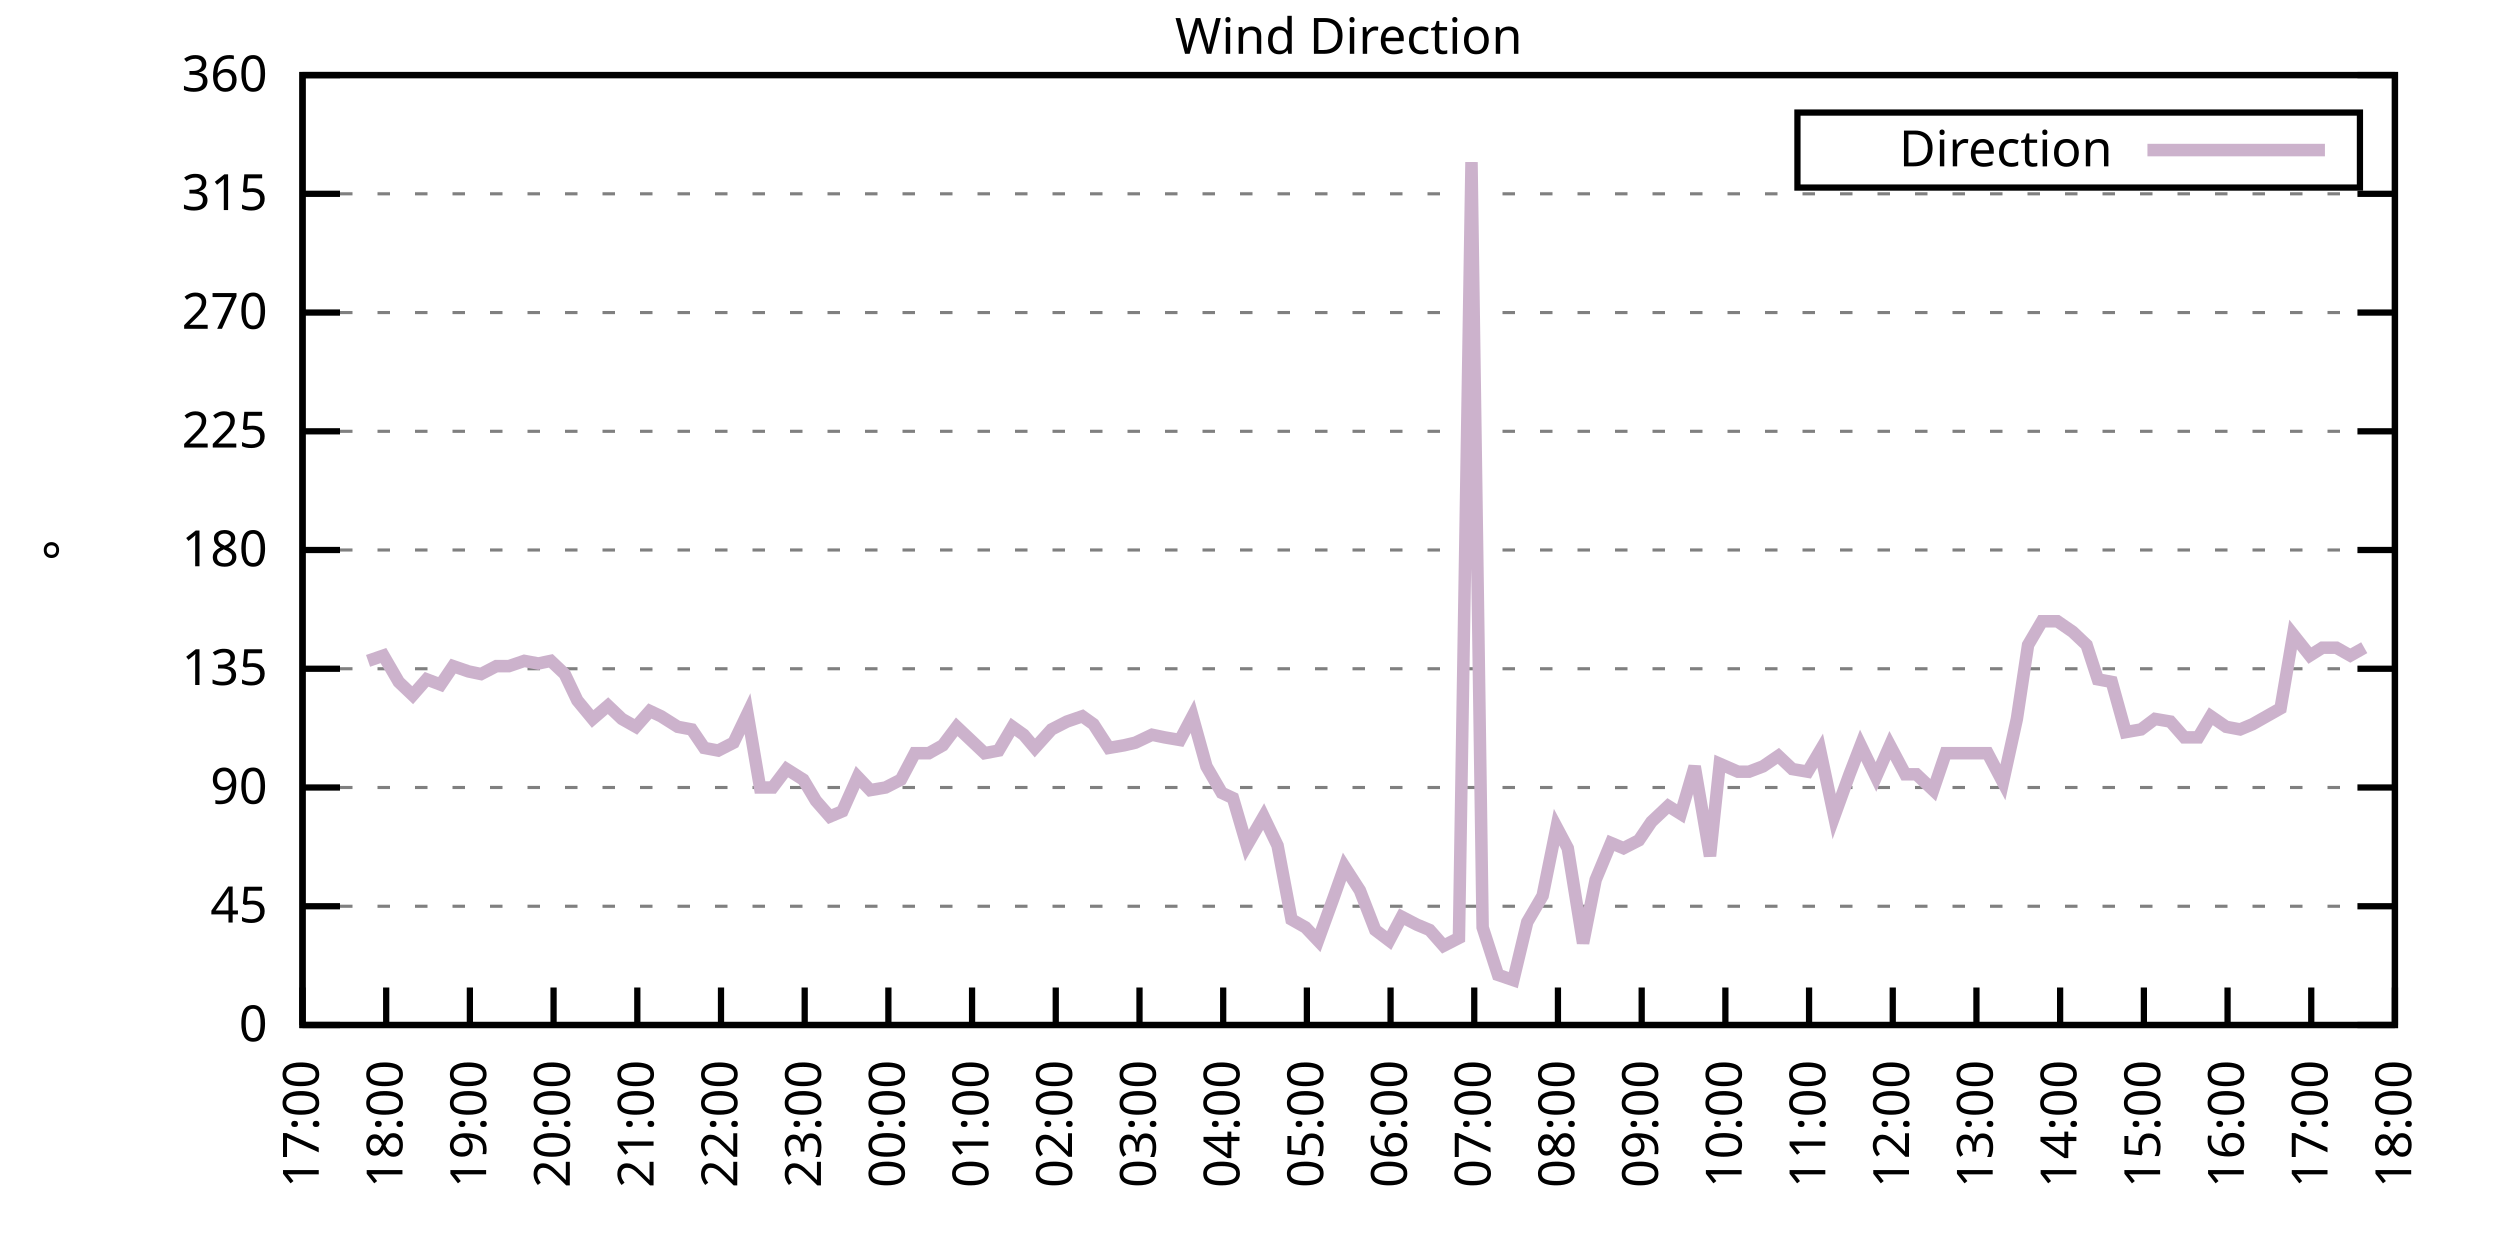
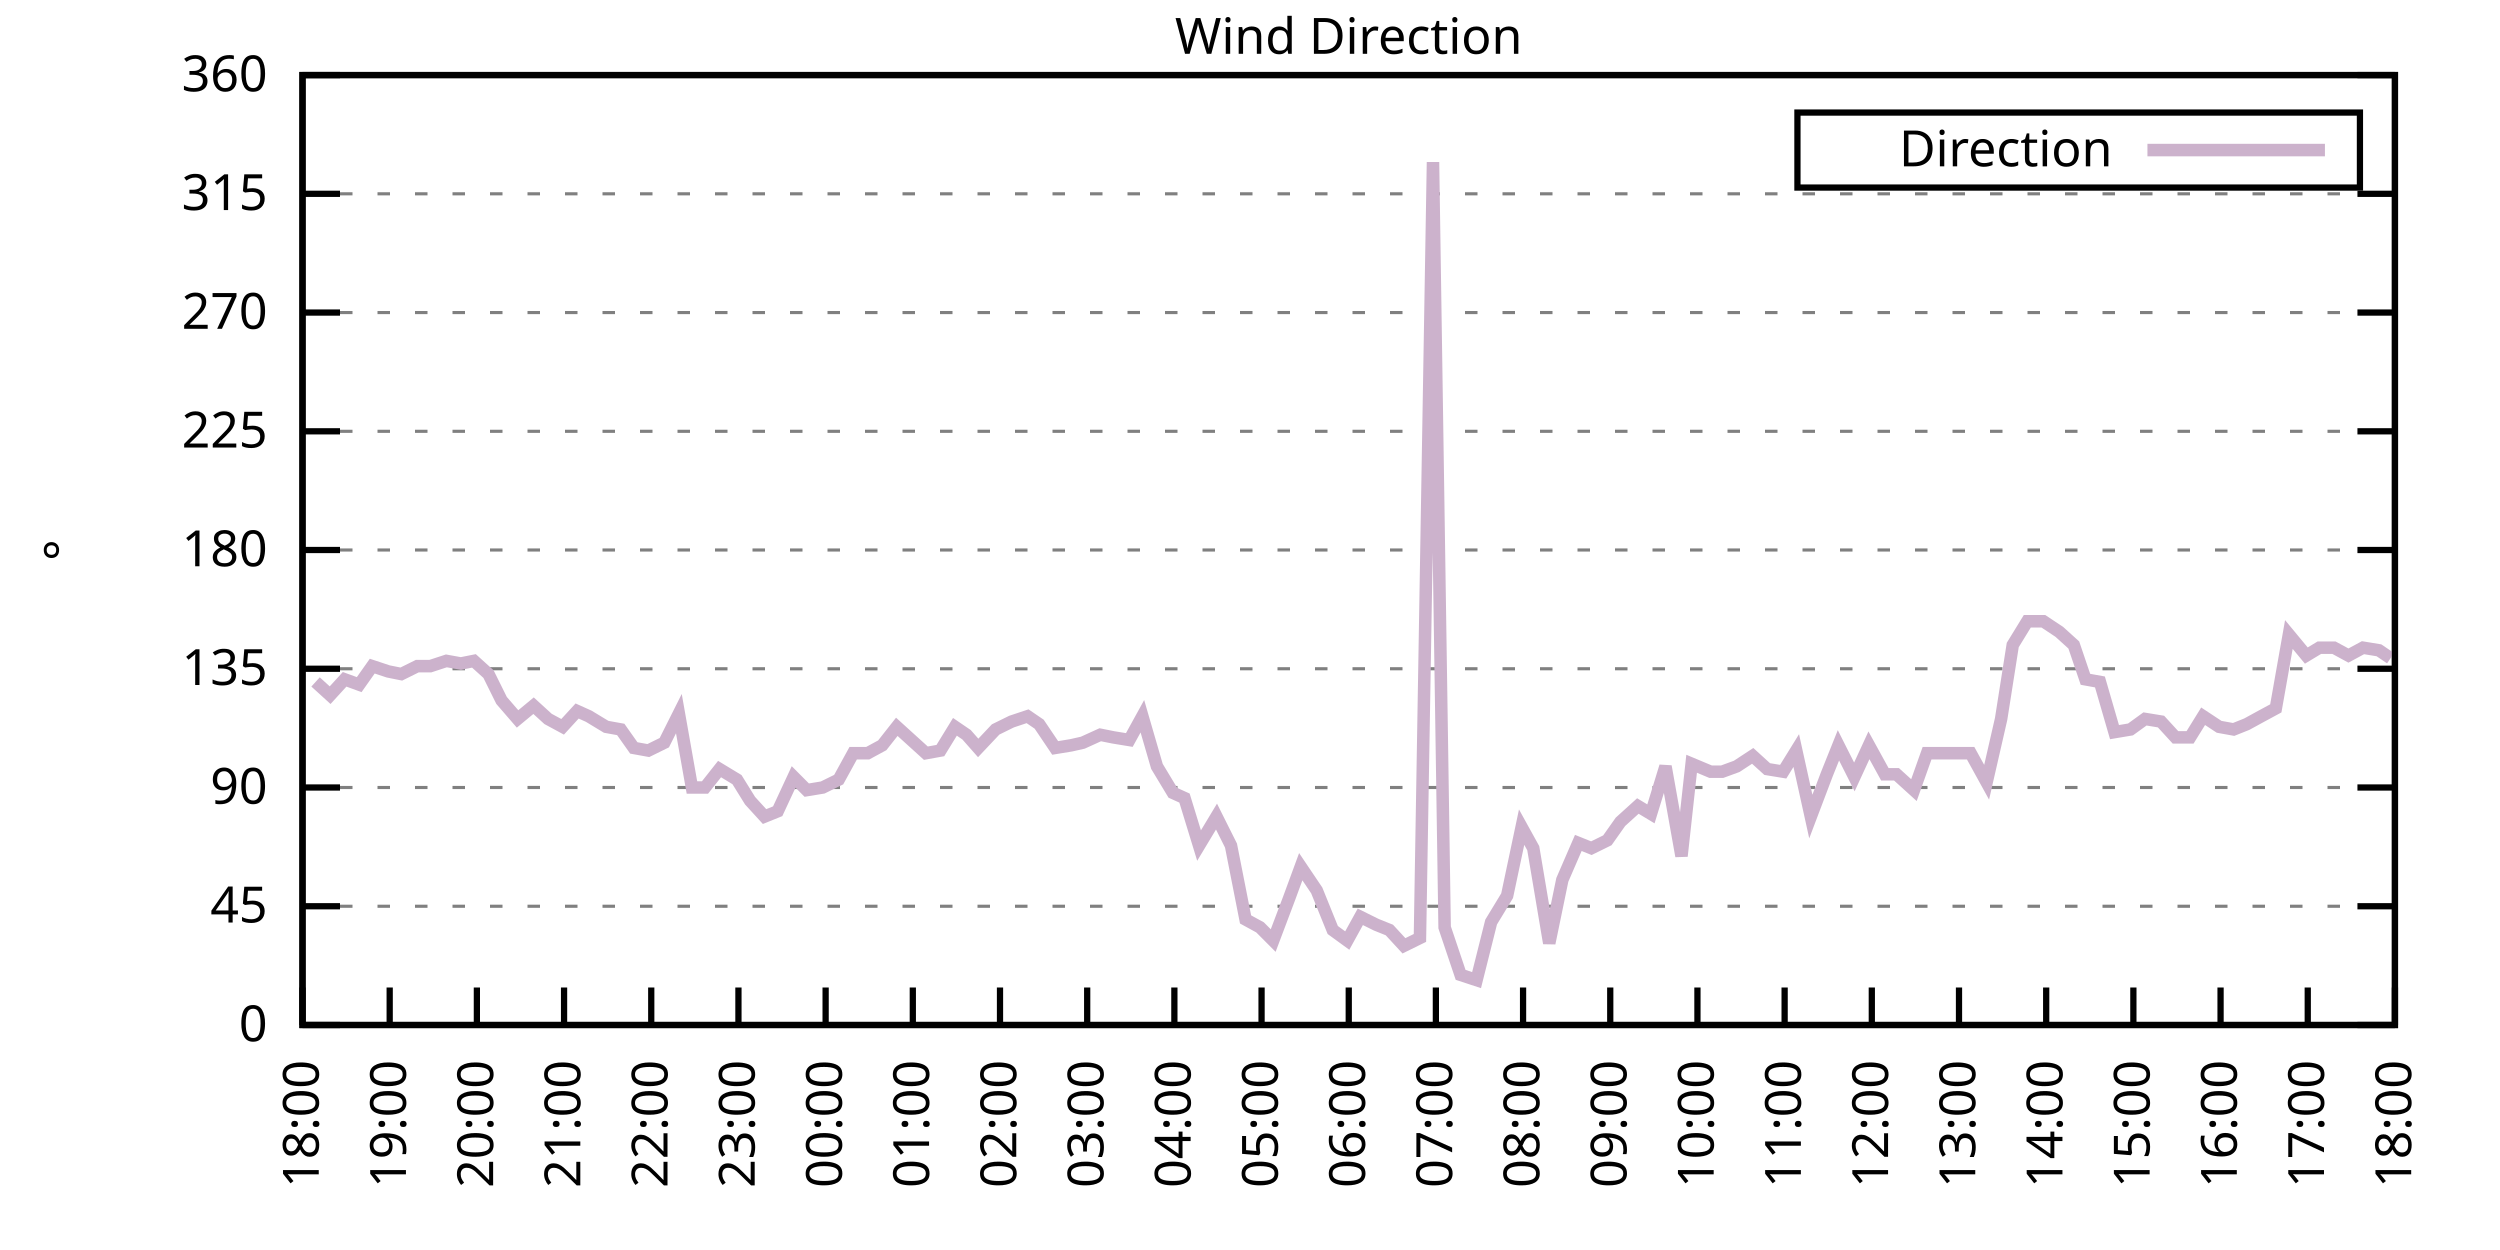
<svg xmlns="http://www.w3.org/2000/svg" xmlns:xlink="http://www.w3.org/1999/xlink" width="400" height="200" viewBox="0 0 400 200">
  <g id="gnuplot_canvas">
    <rect x="0" y="0" width="400" height="200" fill="none" />
    <defs>
      <circle id="gpDot" r="0.5" stroke-width="0.5" stroke="currentColor" />
      <path id="gpPt0" stroke-width="0.333" stroke="currentColor" d="M-1,0 h2 M0,-1 v2" />
      <path id="gpPt1" stroke-width="0.333" stroke="currentColor" d="M-1,-1 L1,1 M1,-1 L-1,1" />
      <path id="gpPt2" stroke-width="0.333" stroke="currentColor" d="M-1,0 L1,0 M0,-1 L0,1 M-1,-1 L1,1 M-1,1 L1,-1" />
      <rect id="gpPt3" stroke-width="0.333" stroke="currentColor" x="-1" y="-1" width="2" height="2" />
      <rect id="gpPt4" stroke-width="0.333" stroke="currentColor" fill="currentColor" x="-1" y="-1" width="2" height="2" />
      <circle id="gpPt5" stroke-width="0.333" stroke="currentColor" cx="0" cy="0" r="1" />
      <use xlink:href="#gpPt5" id="gpPt6" fill="currentColor" stroke="none" />
      <path id="gpPt7" stroke-width="0.333" stroke="currentColor" d="M0,-1.33 L-1.33,0.67 L1.33,0.67 z" />
      <use xlink:href="#gpPt7" id="gpPt8" fill="currentColor" stroke="none" />
      <use xlink:href="#gpPt7" id="gpPt9" stroke="currentColor" transform="rotate(180)" />
      <use xlink:href="#gpPt9" id="gpPt10" fill="currentColor" stroke="none" />
      <use xlink:href="#gpPt3" id="gpPt11" stroke="currentColor" transform="rotate(45)" />
      <use xlink:href="#gpPt11" id="gpPt12" fill="currentColor" stroke="none" />
      <path id="gpPt13" stroke-width="0.333" stroke="currentColor" d="M0,1.330 L1.265,0.411 L0.782,-1.067 L-0.782,-1.076 L-1.265,0.411 z" />
      <use xlink:href="#gpPt13" id="gpPt14" fill="currentColor" stroke="none" />
      <filter id="textbox" filterUnits="objectBoundingBox" x="0" y="0" height="1" width="1">
        <feFlood flood-color="white" flood-opacity="1" result="bgnd" />
        <feComposite in="SourceGraphic" in2="bgnd" operator="atop" />
      </filter>
      <filter id="greybox" filterUnits="objectBoundingBox" x="0" y="0" height="1" width="1">
        <feFlood flood-color="lightgrey" flood-opacity="1" result="grey" />
        <feComposite in="SourceGraphic" in2="grey" operator="atop" />
      </filter>
    </defs>
    <g fill="none" color="white" stroke="currentColor" stroke-width="1.00" stroke-linecap="butt" stroke-linejoin="miter">
</g>
    <g fill="none" color="black" stroke="currentColor" stroke-width="1.00" stroke-linecap="butt" stroke-linejoin="miter">
      <g stroke="none" shape-rendering="crispEdges">
        <polygon fill="rgb(255, 255, 255)" points="48.40,164.00 383.18,164.00 383.18,12.02 48.40,12.02 " />
      </g>
    </g>
    <g fill="none" color="black" stroke="currentColor" stroke-width="1.00" stroke-linecap="butt" stroke-linejoin="miter">
</g>
    <g fill="none" color="black" stroke="black" stroke-width="0.50" stroke-linecap="butt" stroke-linejoin="miter">
</g>
    <g fill="none" color="gray" stroke="currentColor" stroke-width="0.50" stroke-linecap="butt" stroke-linejoin="miter">
      <path stroke="gray" stroke-dasharray="2,4" class="gridline" d="M48.40,164.00 L383.19,164.00  " />
    </g>
    <g fill="none" color="gray" stroke="gray" stroke-width="1.00" stroke-linecap="butt" stroke-linejoin="miter">
</g>
    <g fill="none" color="black" stroke="currentColor" stroke-width="1.00" stroke-linecap="butt" stroke-linejoin="miter">
      <path stroke="black" d="M48.40,164.00 L54.40,164.00 M383.19,164.00 L377.19,164.00  " />
      <g transform="translate(42.80,166.60)" stroke="none" fill="black" font-family="Sans" font-size="8.00" text-anchor="end">
        <text>
          <tspan font-family="Sans"> 0</tspan>
        </text>
      </g>
    </g>
    <g fill="none" color="black" stroke="currentColor" stroke-width="1.00" stroke-linecap="butt" stroke-linejoin="miter">
</g>
    <g fill="none" color="black" stroke="black" stroke-width="0.50" stroke-linecap="butt" stroke-linejoin="miter">
</g>
    <g fill="none" color="gray" stroke="currentColor" stroke-width="0.50" stroke-linecap="butt" stroke-linejoin="miter">
      <path stroke="gray" stroke-dasharray="2,4" class="gridline" d="M48.40,145.00 L383.19,145.00  " />
    </g>
    <g fill="none" color="gray" stroke="gray" stroke-width="1.00" stroke-linecap="butt" stroke-linejoin="miter">
</g>
    <g fill="none" color="black" stroke="currentColor" stroke-width="1.00" stroke-linecap="butt" stroke-linejoin="miter">
      <path stroke="black" d="M48.40,145.00 L54.40,145.00 M383.19,145.00 L377.19,145.00  " />
      <g transform="translate(42.80,147.60)" stroke="none" fill="black" font-family="Sans" font-size="8.00" text-anchor="end">
        <text>
          <tspan font-family="Sans"> 45</tspan>
        </text>
      </g>
    </g>
    <g fill="none" color="black" stroke="currentColor" stroke-width="1.00" stroke-linecap="butt" stroke-linejoin="miter">
</g>
    <g fill="none" color="black" stroke="black" stroke-width="0.50" stroke-linecap="butt" stroke-linejoin="miter">
</g>
    <g fill="none" color="gray" stroke="currentColor" stroke-width="0.50" stroke-linecap="butt" stroke-linejoin="miter">
      <path stroke="gray" stroke-dasharray="2,4" class="gridline" d="M48.40,126.00 L383.19,126.00  " />
    </g>
    <g fill="none" color="gray" stroke="gray" stroke-width="1.00" stroke-linecap="butt" stroke-linejoin="miter">
</g>
    <g fill="none" color="black" stroke="currentColor" stroke-width="1.00" stroke-linecap="butt" stroke-linejoin="miter">
      <path stroke="black" d="M48.40,126.00 L54.40,126.00 M383.19,126.00 L377.19,126.00  " />
      <g transform="translate(42.80,128.60)" stroke="none" fill="black" font-family="Sans" font-size="8.00" text-anchor="end">
        <text>
          <tspan font-family="Sans"> 90</tspan>
        </text>
      </g>
    </g>
    <g fill="none" color="black" stroke="currentColor" stroke-width="1.00" stroke-linecap="butt" stroke-linejoin="miter">
</g>
    <g fill="none" color="black" stroke="black" stroke-width="0.50" stroke-linecap="butt" stroke-linejoin="miter">
</g>
    <g fill="none" color="gray" stroke="currentColor" stroke-width="0.50" stroke-linecap="butt" stroke-linejoin="miter">
      <path stroke="gray" stroke-dasharray="2,4" class="gridline" d="M48.40,107.00 L383.19,107.00  " />
    </g>
    <g fill="none" color="gray" stroke="gray" stroke-width="1.00" stroke-linecap="butt" stroke-linejoin="miter">
</g>
    <g fill="none" color="black" stroke="currentColor" stroke-width="1.00" stroke-linecap="butt" stroke-linejoin="miter">
      <path stroke="black" d="M48.40,107.00 L54.40,107.00 M383.19,107.00 L377.19,107.00  " />
      <g transform="translate(42.80,109.60)" stroke="none" fill="black" font-family="Sans" font-size="8.00" text-anchor="end">
        <text>
          <tspan font-family="Sans"> 135</tspan>
        </text>
      </g>
    </g>
    <g fill="none" color="black" stroke="currentColor" stroke-width="1.00" stroke-linecap="butt" stroke-linejoin="miter">
</g>
    <g fill="none" color="black" stroke="black" stroke-width="0.50" stroke-linecap="butt" stroke-linejoin="miter">
</g>
    <g fill="none" color="gray" stroke="currentColor" stroke-width="0.50" stroke-linecap="butt" stroke-linejoin="miter">
      <path stroke="gray" stroke-dasharray="2,4" class="gridline" d="M48.40,88.00 L383.19,88.00  " />
    </g>
    <g fill="none" color="gray" stroke="gray" stroke-width="1.00" stroke-linecap="butt" stroke-linejoin="miter">
</g>
    <g fill="none" color="black" stroke="currentColor" stroke-width="1.00" stroke-linecap="butt" stroke-linejoin="miter">
      <path stroke="black" d="M48.40,88.00 L54.40,88.00 M383.19,88.00 L377.19,88.00  " />
      <g transform="translate(42.80,90.60)" stroke="none" fill="black" font-family="Sans" font-size="8.00" text-anchor="end">
        <text>
          <tspan font-family="Sans"> 180</tspan>
        </text>
      </g>
    </g>
    <g fill="none" color="black" stroke="currentColor" stroke-width="1.00" stroke-linecap="butt" stroke-linejoin="miter">
</g>
    <g fill="none" color="black" stroke="black" stroke-width="0.50" stroke-linecap="butt" stroke-linejoin="miter">
</g>
    <g fill="none" color="gray" stroke="currentColor" stroke-width="0.50" stroke-linecap="butt" stroke-linejoin="miter">
      <path stroke="gray" stroke-dasharray="2,4" class="gridline" d="M48.40,69.01 L383.19,69.01  " />
    </g>
    <g fill="none" color="gray" stroke="gray" stroke-width="1.00" stroke-linecap="butt" stroke-linejoin="miter">
</g>
    <g fill="none" color="black" stroke="currentColor" stroke-width="1.00" stroke-linecap="butt" stroke-linejoin="miter">
      <path stroke="black" d="M48.40,69.01 L54.40,69.01 M383.19,69.01 L377.19,69.01  " />
      <g transform="translate(42.80,71.61)" stroke="none" fill="black" font-family="Sans" font-size="8.00" text-anchor="end">
        <text>
          <tspan font-family="Sans"> 225</tspan>
        </text>
      </g>
    </g>
    <g fill="none" color="black" stroke="currentColor" stroke-width="1.00" stroke-linecap="butt" stroke-linejoin="miter">
</g>
    <g fill="none" color="black" stroke="black" stroke-width="0.50" stroke-linecap="butt" stroke-linejoin="miter">
</g>
    <g fill="none" color="gray" stroke="currentColor" stroke-width="0.50" stroke-linecap="butt" stroke-linejoin="miter">
      <path stroke="gray" stroke-dasharray="2,4" class="gridline" d="M48.40,50.01 L383.19,50.01  " />
    </g>
    <g fill="none" color="gray" stroke="gray" stroke-width="1.00" stroke-linecap="butt" stroke-linejoin="miter">
</g>
    <g fill="none" color="black" stroke="currentColor" stroke-width="1.00" stroke-linecap="butt" stroke-linejoin="miter">
      <path stroke="black" d="M48.40,50.01 L54.40,50.01 M383.19,50.01 L377.19,50.01  " />
      <g transform="translate(42.80,52.61)" stroke="none" fill="black" font-family="Sans" font-size="8.00" text-anchor="end">
        <text>
          <tspan font-family="Sans"> 270</tspan>
        </text>
      </g>
    </g>
    <g fill="none" color="black" stroke="currentColor" stroke-width="1.00" stroke-linecap="butt" stroke-linejoin="miter">
</g>
    <g fill="none" color="black" stroke="black" stroke-width="0.50" stroke-linecap="butt" stroke-linejoin="miter">
</g>
    <g fill="none" color="gray" stroke="currentColor" stroke-width="0.50" stroke-linecap="butt" stroke-linejoin="miter">
      <path stroke="gray" stroke-dasharray="2,4" class="gridline" d="M48.40,31.01 L383.19,31.01  " />
    </g>
    <g fill="none" color="gray" stroke="gray" stroke-width="1.00" stroke-linecap="butt" stroke-linejoin="miter">
</g>
    <g fill="none" color="black" stroke="currentColor" stroke-width="1.00" stroke-linecap="butt" stroke-linejoin="miter">
      <path stroke="black" d="M48.40,31.01 L54.40,31.01 M383.19,31.01 L377.19,31.01  " />
      <g transform="translate(42.80,33.61)" stroke="none" fill="black" font-family="Sans" font-size="8.00" text-anchor="end">
        <text>
          <tspan font-family="Sans"> 315</tspan>
        </text>
      </g>
    </g>
    <g fill="none" color="black" stroke="currentColor" stroke-width="1.00" stroke-linecap="butt" stroke-linejoin="miter">
</g>
    <g fill="none" color="black" stroke="black" stroke-width="0.50" stroke-linecap="butt" stroke-linejoin="miter">
</g>
    <g fill="none" color="gray" stroke="currentColor" stroke-width="0.50" stroke-linecap="butt" stroke-linejoin="miter">
      <path stroke="gray" stroke-dasharray="2,4" class="gridline" d="M48.40,12.01 L383.19,12.01  " />
    </g>
    <g fill="none" color="gray" stroke="gray" stroke-width="1.00" stroke-linecap="butt" stroke-linejoin="miter">
</g>
    <g fill="none" color="black" stroke="currentColor" stroke-width="1.00" stroke-linecap="butt" stroke-linejoin="miter">
      <path stroke="black" d="M48.40,12.01 L54.40,12.01 M383.19,12.01 L377.19,12.01  " />
      <g transform="translate(42.80,14.61)" stroke="none" fill="black" font-family="Sans" font-size="8.00" text-anchor="end">
        <text>
          <tspan font-family="Sans"> 360</tspan>
        </text>
      </g>
    </g>
    <g fill="none" color="black" stroke="currentColor" stroke-width="1.00" stroke-linecap="butt" stroke-linejoin="miter">
      <path stroke="black" d="M48.40,164.00 L48.40,158.00  " />
      <g transform="translate(51.00,169.60) rotate(270.00)" stroke="none" fill="black" font-family="Sans" font-size="8.00" text-anchor="end">
        <text>
-           <tspan font-family="Sans">17:00</tspan>
-         </text>
-       </g>
-     </g>
-     <g fill="none" color="black" stroke="currentColor" stroke-width="1.00" stroke-linecap="butt" stroke-linejoin="miter">
-       <path stroke="black" d="M61.79,164.00 L61.79,158.00  " />
-       <g transform="translate(64.39,169.60) rotate(270.00)" stroke="none" fill="black" font-family="Sans" font-size="8.00" text-anchor="end">
-         <text>
          <tspan font-family="Sans">18:00</tspan>
        </text>
      </g>
    </g>
    <g fill="none" color="black" stroke="currentColor" stroke-width="1.00" stroke-linecap="butt" stroke-linejoin="miter">
-       <path stroke="black" d="M75.18,164.00 L75.18,158.00  " />
-       <g transform="translate(77.78,169.60) rotate(270.00)" stroke="none" fill="black" font-family="Sans" font-size="8.00" text-anchor="end">
+       <path stroke="black" d="M62.35,164.00 L62.35,158.00  " />
+       <g transform="translate(64.95,169.60) rotate(270.00)" stroke="none" fill="black" font-family="Sans" font-size="8.00" text-anchor="end">
        <text>
          <tspan font-family="Sans">19:00</tspan>
        </text>
      </g>
    </g>
    <g fill="none" color="black" stroke="currentColor" stroke-width="1.00" stroke-linecap="butt" stroke-linejoin="miter">
-       <path stroke="black" d="M88.57,164.00 L88.57,158.00  " />
-       <g transform="translate(91.17,169.60) rotate(270.00)" stroke="none" fill="black" font-family="Sans" font-size="8.00" text-anchor="end">
+       <path stroke="black" d="M76.30,164.00 L76.30,158.00  " />
+       <g transform="translate(78.90,169.60) rotate(270.00)" stroke="none" fill="black" font-family="Sans" font-size="8.00" text-anchor="end">
        <text>
          <tspan font-family="Sans">20:00</tspan>
        </text>
      </g>
    </g>
    <g fill="none" color="black" stroke="currentColor" stroke-width="1.00" stroke-linecap="butt" stroke-linejoin="miter">
-       <path stroke="black" d="M101.97,164.00 L101.97,158.00  " />
-       <g transform="translate(104.57,169.60) rotate(270.00)" stroke="none" fill="black" font-family="Sans" font-size="8.00" text-anchor="end">
+       <path stroke="black" d="M90.25,164.00 L90.25,158.00  " />
+       <g transform="translate(92.85,169.60) rotate(270.00)" stroke="none" fill="black" font-family="Sans" font-size="8.00" text-anchor="end">
        <text>
          <tspan font-family="Sans">21:00</tspan>
        </text>
      </g>
    </g>
    <g fill="none" color="black" stroke="currentColor" stroke-width="1.00" stroke-linecap="butt" stroke-linejoin="miter">
-       <path stroke="black" d="M115.36,164.00 L115.36,158.00  " />
-       <g transform="translate(117.96,169.60) rotate(270.00)" stroke="none" fill="black" font-family="Sans" font-size="8.00" text-anchor="end">
+       <path stroke="black" d="M104.20,164.00 L104.20,158.00  " />
+       <g transform="translate(106.80,169.60) rotate(270.00)" stroke="none" fill="black" font-family="Sans" font-size="8.00" text-anchor="end">
        <text>
          <tspan font-family="Sans">22:00</tspan>
        </text>
      </g>
    </g>
    <g fill="none" color="black" stroke="currentColor" stroke-width="1.00" stroke-linecap="butt" stroke-linejoin="miter">
-       <path stroke="black" d="M128.75,164.00 L128.75,158.00  " />
-       <g transform="translate(131.35,169.60) rotate(270.00)" stroke="none" fill="black" font-family="Sans" font-size="8.00" text-anchor="end">
+       <path stroke="black" d="M118.15,164.00 L118.15,158.00  " />
+       <g transform="translate(120.75,169.60) rotate(270.00)" stroke="none" fill="black" font-family="Sans" font-size="8.00" text-anchor="end">
        <text>
          <tspan font-family="Sans">23:00</tspan>
        </text>
      </g>
    </g>
    <g fill="none" color="black" stroke="currentColor" stroke-width="1.00" stroke-linecap="butt" stroke-linejoin="miter">
-       <path stroke="black" d="M142.14,164.00 L142.14,158.00  " />
-       <g transform="translate(144.74,169.60) rotate(270.00)" stroke="none" fill="black" font-family="Sans" font-size="8.00" text-anchor="end">
+       <path stroke="black" d="M132.10,164.00 L132.10,158.00  " />
+       <g transform="translate(134.70,169.60) rotate(270.00)" stroke="none" fill="black" font-family="Sans" font-size="8.00" text-anchor="end">
        <text>
          <tspan font-family="Sans">00:00</tspan>
        </text>
      </g>
    </g>
    <g fill="none" color="black" stroke="currentColor" stroke-width="1.00" stroke-linecap="butt" stroke-linejoin="miter">
-       <path stroke="black" d="M155.53,164.00 L155.53,158.00  " />
-       <g transform="translate(158.13,169.60) rotate(270.00)" stroke="none" fill="black" font-family="Sans" font-size="8.00" text-anchor="end">
+       <path stroke="black" d="M146.05,164.00 L146.05,158.00  " />
+       <g transform="translate(148.65,169.60) rotate(270.00)" stroke="none" fill="black" font-family="Sans" font-size="8.00" text-anchor="end">
        <text>
          <tspan font-family="Sans">01:00</tspan>
        </text>
      </g>
    </g>
    <g fill="none" color="black" stroke="currentColor" stroke-width="1.00" stroke-linecap="butt" stroke-linejoin="miter">
-       <path stroke="black" d="M168.92,164.00 L168.92,158.00  " />
-       <g transform="translate(171.52,169.60) rotate(270.00)" stroke="none" fill="black" font-family="Sans" font-size="8.00" text-anchor="end">
+       <path stroke="black" d="M160.00,164.00 L160.00,158.00  " />
+       <g transform="translate(162.60,169.60) rotate(270.00)" stroke="none" fill="black" font-family="Sans" font-size="8.00" text-anchor="end">
        <text>
          <tspan font-family="Sans">02:00</tspan>
        </text>
      </g>
    </g>
    <g fill="none" color="black" stroke="currentColor" stroke-width="1.00" stroke-linecap="butt" stroke-linejoin="miter">
-       <path stroke="black" d="M182.32,164.00 L182.32,158.00  " />
-       <g transform="translate(184.92,169.60) rotate(270.00)" stroke="none" fill="black" font-family="Sans" font-size="8.00" text-anchor="end">
+       <path stroke="black" d="M173.95,164.00 L173.95,158.00  " />
+       <g transform="translate(176.55,169.60) rotate(270.00)" stroke="none" fill="black" font-family="Sans" font-size="8.00" text-anchor="end">
        <text>
          <tspan font-family="Sans">03:00</tspan>
        </text>
      </g>
    </g>
    <g fill="none" color="black" stroke="currentColor" stroke-width="1.00" stroke-linecap="butt" stroke-linejoin="miter">
-       <path stroke="black" d="M195.71,164.00 L195.71,158.00  " />
-       <g transform="translate(198.31,169.60) rotate(270.00)" stroke="none" fill="black" font-family="Sans" font-size="8.00" text-anchor="end">
+       <path stroke="black" d="M187.90,164.00 L187.90,158.00  " />
+       <g transform="translate(190.50,169.60) rotate(270.00)" stroke="none" fill="black" font-family="Sans" font-size="8.00" text-anchor="end">
        <text>
          <tspan font-family="Sans">04:00</tspan>
        </text>
      </g>
    </g>
    <g fill="none" color="black" stroke="currentColor" stroke-width="1.00" stroke-linecap="butt" stroke-linejoin="miter">
-       <path stroke="black" d="M209.10,164.00 L209.10,158.00  " />
-       <g transform="translate(211.70,169.60) rotate(270.00)" stroke="none" fill="black" font-family="Sans" font-size="8.00" text-anchor="end">
+       <path stroke="black" d="M201.85,164.00 L201.85,158.00  " />
+       <g transform="translate(204.45,169.60) rotate(270.00)" stroke="none" fill="black" font-family="Sans" font-size="8.00" text-anchor="end">
        <text>
          <tspan font-family="Sans">05:00</tspan>
        </text>
      </g>
    </g>
    <g fill="none" color="black" stroke="currentColor" stroke-width="1.00" stroke-linecap="butt" stroke-linejoin="miter">
-       <path stroke="black" d="M222.49,164.00 L222.49,158.00  " />
-       <g transform="translate(225.09,169.60) rotate(270.00)" stroke="none" fill="black" font-family="Sans" font-size="8.00" text-anchor="end">
+       <path stroke="black" d="M215.80,164.00 L215.80,158.00  " />
+       <g transform="translate(218.40,169.60) rotate(270.00)" stroke="none" fill="black" font-family="Sans" font-size="8.00" text-anchor="end">
        <text>
          <tspan font-family="Sans">06:00</tspan>
        </text>
      </g>
    </g>
    <g fill="none" color="black" stroke="currentColor" stroke-width="1.00" stroke-linecap="butt" stroke-linejoin="miter">
-       <path stroke="black" d="M235.88,164.00 L235.88,158.00  " />
-       <g transform="translate(238.48,169.60) rotate(270.00)" stroke="none" fill="black" font-family="Sans" font-size="8.00" text-anchor="end">
+       <path stroke="black" d="M229.74,164.00 L229.74,158.00  " />
+       <g transform="translate(232.34,169.60) rotate(270.00)" stroke="none" fill="black" font-family="Sans" font-size="8.00" text-anchor="end">
        <text>
          <tspan font-family="Sans">07:00</tspan>
        </text>
      </g>
    </g>
    <g fill="none" color="black" stroke="currentColor" stroke-width="1.00" stroke-linecap="butt" stroke-linejoin="miter">
-       <path stroke="black" d="M249.27,164.00 L249.27,158.00  " />
-       <g transform="translate(251.87,169.60) rotate(270.00)" stroke="none" fill="black" font-family="Sans" font-size="8.00" text-anchor="end">
+       <path stroke="black" d="M243.69,164.00 L243.69,158.00  " />
+       <g transform="translate(246.29,169.60) rotate(270.00)" stroke="none" fill="black" font-family="Sans" font-size="8.00" text-anchor="end">
        <text>
          <tspan font-family="Sans">08:00</tspan>
        </text>
      </g>
    </g>
    <g fill="none" color="black" stroke="currentColor" stroke-width="1.00" stroke-linecap="butt" stroke-linejoin="miter">
-       <path stroke="black" d="M262.67,164.00 L262.67,158.00  " />
-       <g transform="translate(265.27,169.60) rotate(270.00)" stroke="none" fill="black" font-family="Sans" font-size="8.00" text-anchor="end">
+       <path stroke="black" d="M257.64,164.00 L257.64,158.00  " />
+       <g transform="translate(260.24,169.60) rotate(270.00)" stroke="none" fill="black" font-family="Sans" font-size="8.00" text-anchor="end">
        <text>
          <tspan font-family="Sans">09:00</tspan>
        </text>
      </g>
    </g>
    <g fill="none" color="black" stroke="currentColor" stroke-width="1.00" stroke-linecap="butt" stroke-linejoin="miter">
-       <path stroke="black" d="M276.06,164.00 L276.06,158.00  " />
-       <g transform="translate(278.66,169.60) rotate(270.00)" stroke="none" fill="black" font-family="Sans" font-size="8.00" text-anchor="end">
+       <path stroke="black" d="M271.59,164.00 L271.59,158.00  " />
+       <g transform="translate(274.19,169.60) rotate(270.00)" stroke="none" fill="black" font-family="Sans" font-size="8.00" text-anchor="end">
        <text>
          <tspan font-family="Sans">10:00</tspan>
        </text>
      </g>
    </g>
    <g fill="none" color="black" stroke="currentColor" stroke-width="1.00" stroke-linecap="butt" stroke-linejoin="miter">
-       <path stroke="black" d="M289.45,164.00 L289.45,158.00  " />
-       <g transform="translate(292.05,169.60) rotate(270.00)" stroke="none" fill="black" font-family="Sans" font-size="8.00" text-anchor="end">
+       <path stroke="black" d="M285.54,164.00 L285.54,158.00  " />
+       <g transform="translate(288.14,169.60) rotate(270.00)" stroke="none" fill="black" font-family="Sans" font-size="8.00" text-anchor="end">
        <text>
          <tspan font-family="Sans">11:00</tspan>
        </text>
      </g>
    </g>
    <g fill="none" color="black" stroke="currentColor" stroke-width="1.00" stroke-linecap="butt" stroke-linejoin="miter">
-       <path stroke="black" d="M302.84,164.00 L302.84,158.00  " />
-       <g transform="translate(305.44,169.60) rotate(270.00)" stroke="none" fill="black" font-family="Sans" font-size="8.00" text-anchor="end">
+       <path stroke="black" d="M299.49,164.00 L299.49,158.00  " />
+       <g transform="translate(302.09,169.60) rotate(270.00)" stroke="none" fill="black" font-family="Sans" font-size="8.00" text-anchor="end">
        <text>
          <tspan font-family="Sans">12:00</tspan>
        </text>
      </g>
    </g>
    <g fill="none" color="black" stroke="currentColor" stroke-width="1.00" stroke-linecap="butt" stroke-linejoin="miter">
-       <path stroke="black" d="M316.23,164.00 L316.23,158.00  " />
-       <g transform="translate(318.83,169.60) rotate(270.00)" stroke="none" fill="black" font-family="Sans" font-size="8.00" text-anchor="end">
+       <path stroke="black" d="M313.44,164.00 L313.44,158.00  " />
+       <g transform="translate(316.04,169.60) rotate(270.00)" stroke="none" fill="black" font-family="Sans" font-size="8.00" text-anchor="end">
        <text>
          <tspan font-family="Sans">13:00</tspan>
        </text>
      </g>
    </g>
    <g fill="none" color="black" stroke="currentColor" stroke-width="1.00" stroke-linecap="butt" stroke-linejoin="miter">
-       <path stroke="black" d="M329.62,164.00 L329.62,158.00  " />
-       <g transform="translate(332.22,169.60) rotate(270.00)" stroke="none" fill="black" font-family="Sans" font-size="8.00" text-anchor="end">
+       <path stroke="black" d="M327.39,164.00 L327.39,158.00  " />
+       <g transform="translate(329.99,169.60) rotate(270.00)" stroke="none" fill="black" font-family="Sans" font-size="8.00" text-anchor="end">
        <text>
          <tspan font-family="Sans">14:00</tspan>
        </text>
      </g>
    </g>
    <g fill="none" color="black" stroke="currentColor" stroke-width="1.00" stroke-linecap="butt" stroke-linejoin="miter">
-       <path stroke="black" d="M343.02,164.00 L343.02,158.00  " />
-       <g transform="translate(345.62,169.60) rotate(270.00)" stroke="none" fill="black" font-family="Sans" font-size="8.00" text-anchor="end">
+       <path stroke="black" d="M341.34,164.00 L341.34,158.00  " />
+       <g transform="translate(343.94,169.60) rotate(270.00)" stroke="none" fill="black" font-family="Sans" font-size="8.00" text-anchor="end">
        <text>
          <tspan font-family="Sans">15:00</tspan>
        </text>
      </g>
    </g>
    <g fill="none" color="black" stroke="currentColor" stroke-width="1.00" stroke-linecap="butt" stroke-linejoin="miter">
-       <path stroke="black" d="M356.41,164.00 L356.41,158.00  " />
-       <g transform="translate(359.01,169.60) rotate(270.00)" stroke="none" fill="black" font-family="Sans" font-size="8.00" text-anchor="end">
+       <path stroke="black" d="M355.29,164.00 L355.29,158.00  " />
+       <g transform="translate(357.89,169.60) rotate(270.00)" stroke="none" fill="black" font-family="Sans" font-size="8.00" text-anchor="end">
        <text>
          <tspan font-family="Sans">16:00</tspan>
        </text>
      </g>
    </g>
    <g fill="none" color="black" stroke="currentColor" stroke-width="1.00" stroke-linecap="butt" stroke-linejoin="miter">
-       <path stroke="black" d="M369.80,164.00 L369.80,158.00  " />
-       <g transform="translate(372.40,169.60) rotate(270.00)" stroke="none" fill="black" font-family="Sans" font-size="8.00" text-anchor="end">
+       <path stroke="black" d="M369.24,164.00 L369.24,158.00  " />
+       <g transform="translate(371.84,169.60) rotate(270.00)" stroke="none" fill="black" font-family="Sans" font-size="8.00" text-anchor="end">
        <text>
          <tspan font-family="Sans">17:00</tspan>
        </text>
      </g>
    </g>
    <g fill="none" color="black" stroke="currentColor" stroke-width="1.00" stroke-linecap="butt" stroke-linejoin="miter">
      <path stroke="black" d="M383.19,164.00 L383.19,158.00  " />
      <g transform="translate(385.79,169.60) rotate(270.00)" stroke="none" fill="black" font-family="Sans" font-size="8.00" text-anchor="end">
        <text>
          <tspan font-family="Sans">18:00</tspan>
        </text>
      </g>
    </g>
    <g fill="none" color="black" stroke="currentColor" stroke-width="1.00" stroke-linecap="butt" stroke-linejoin="miter">
</g>
    <g fill="none" color="black" stroke="currentColor" stroke-width="1.00" stroke-linecap="butt" stroke-linejoin="miter">
      <path stroke="black" d="M48.40,12.01 L48.40,164.00 L383.19,164.00 L383.19,12.01 L48.40,12.01 Z  " />
    </g>
    <g fill="none" color="black" stroke="currentColor" stroke-width="1.00" stroke-linecap="butt" stroke-linejoin="miter">
</g>
    <g fill="none" color="black" stroke="currentColor" stroke-width="1.00" stroke-linecap="butt" stroke-linejoin="miter">
      <path stroke="black" d="M287.59,30.01 L287.59,18.01 L377.59,18.01 L377.59,30.01 L287.59,30.01 Z  " />
    </g>
    <g id="Wind_direction_plot_1">
      <g fill="none" color="white" stroke="black" stroke-width="2.00" stroke-linecap="butt" stroke-linejoin="miter">
</g>
      <g fill="none" color="black" stroke="currentColor" stroke-width="2.00" stroke-linecap="butt" stroke-linejoin="miter">
        <g transform="translate(337.99,26.61)" stroke="none" fill="black" font-family="Sans" font-size="8.00" text-anchor="end">
          <text>
            <tspan font-family="Sans">Direction</tspan>
          </text>
        </g>
      </g>
      <g fill="none" color="black" stroke="currentColor" stroke-width="2.00" stroke-linecap="butt" stroke-linejoin="miter">
-         <path stroke="rgb(204, 178, 204)" d="M343.59,24.01 L371.99,24.01 M58.89,105.74 L61.35,104.89 L63.80,109.11 L66.03,111.23 L68.26,108.69 L70.50,109.54   L72.50,106.58 L74.96,107.43 L76.97,107.85 L79.42,106.58 L81.43,106.58 L83.89,105.74 L86.12,106.16 L88.13,105.74   L90.36,107.85 L92.37,112.07 L94.82,115.03 L97.28,112.91 L99.51,115.03 L101.74,116.29 L103.98,113.76 L105.76,114.60   L108.44,116.29 L110.67,116.71 L112.68,119.67 L114.91,120.09 L117.37,118.83 L119.60,114.18 L121.61,126.00 L123.62,126.00   L125.85,123.05 L128.53,124.74 L130.54,128.11 L132.77,130.65 L134.78,129.80 L137.23,124.31 L139.24,126.42 L141.69,126.00   L144.15,124.74 L146.38,120.51 L148.61,120.51 L150.85,119.25 L153.08,116.29 L157.54,120.51 L159.77,120.09 L162.01,116.29   L163.79,117.56 L165.58,119.67 L168.25,116.71 L170.71,115.45 L173.17,114.60 L174.95,115.87 L177.41,119.67 L179.86,119.25   L181.65,118.83 L184.32,117.56 L186.33,117.98 L188.79,118.40 L190.80,114.60 L193.03,122.62 L195.48,126.85 L197.27,127.69   L199.50,135.29 L202.18,130.65 L204.41,135.29 L206.64,147.11 L208.88,148.38 L210.88,150.49 L213.34,143.73 L215.13,138.67   L217.58,142.47 L220.04,148.80 L222.27,150.49 L224.28,146.69 L226.73,147.96 L228.74,148.80 L230.97,151.33 L233.43,150.07   L235.44,25.94 L237.22,148.38 L239.68,155.98 L242.13,156.82 L244.36,147.53 L246.82,143.31 L249.05,132.34 L250.84,135.71   L253.29,150.91 L255.30,140.78 L257.76,134.87 L259.76,135.71 L262.22,134.45 L264.23,131.49 L266.91,128.96 L268.92,130.22   L271.15,122.62 L273.60,136.98 L275.16,122.20 L278.07,123.47 L279.85,123.47 L282.08,122.62 L284.54,120.94 L286.77,123.05   L289.23,123.47 L291.23,120.09 L293.47,130.65 L295.92,123.89 L297.71,119.25 L300.16,124.31 L302.39,119.25 L304.85,123.89   L306.63,123.89 L309.31,126.42 L311.32,120.51 L313.55,120.51 L315.79,120.51 L318.02,120.51 L320.47,125.16 L322.70,115.03   L324.49,103.20 L326.72,99.40 L329.18,99.40 L331.63,101.09 L333.86,103.20 L335.65,108.69 L337.88,109.11 L340.11,117.14   L342.57,116.71 L344.80,115.03 L347.26,115.45 L349.49,117.98 L351.72,117.98 L353.73,114.60 L356.18,116.29 L358.42,116.71   L360.42,115.87 L362.66,114.60 L364.89,113.34 L366.90,101.52 L369.58,104.89 L371.58,103.63 L373.82,103.63 L376.05,104.89   L378.28,103.63  " />
+         <path stroke="rgb(204, 178, 204)" d="M343.59,24.01 L371.99,24.01 M50.49,109.11 L52.82,111.23 L55.14,108.69 L57.47,109.54 L59.56,106.58 L62.12,107.43   L64.21,107.85 L66.77,106.58 L68.86,106.58 L71.42,105.74 L73.74,106.16 L75.83,105.74 L78.16,107.85 L80.25,112.07   L82.81,115.03 L85.37,112.91 L87.69,115.03 L90.02,116.29 L92.34,113.76 L94.20,114.60 L96.99,116.29 L99.32,116.71   L101.41,119.67 L103.73,120.09 L106.29,118.83 L108.62,114.18 L110.71,126.00 L112.80,126.00 L115.13,123.05 L117.92,124.74   L120.01,128.11 L122.33,130.65 L124.43,129.80 L126.98,124.31 L129.08,126.42 L131.63,126.00 L134.19,124.74 L136.51,120.51   L138.84,120.51 L141.16,119.25 L143.49,116.29 L148.14,120.51 L150.46,120.09 L152.79,116.29 L154.65,117.56 L156.51,119.67   L159.30,116.71 L161.86,115.45 L164.41,114.60 L166.27,115.87 L168.83,119.67 L171.39,119.25 L173.25,118.83 L176.04,117.56   L178.13,117.98 L180.69,118.40 L182.78,114.60 L185.11,122.62 L187.66,126.85 L189.52,127.69 L191.85,135.29 L194.64,130.65   L196.96,135.29 L199.29,147.11 L201.61,148.38 L203.71,150.49 L206.26,143.73 L208.12,138.67 L210.68,142.47 L213.24,148.80   L215.56,150.49 L217.65,146.69 L220.21,147.96 L222.30,148.80 L224.63,151.33 L227.19,150.07 L229.28,25.94 L231.14,148.38   L233.70,155.98 L236.25,156.82 L238.58,147.53 L241.14,143.31 L243.46,132.34 L245.32,135.71 L247.88,150.91 L249.97,140.78   L252.53,134.87 L254.62,135.71 L257.18,134.45 L259.27,131.49 L262.06,128.96 L264.15,130.22 L266.48,122.62 L269.04,136.98   L270.66,122.20 L273.69,123.47 L275.55,123.47 L277.87,122.62 L280.43,120.94 L282.75,123.05 L285.31,123.47 L287.40,120.09   L289.73,130.65 L292.29,123.89 L294.15,119.25 L296.70,124.31 L299.03,119.25 L301.58,123.89 L303.44,123.89 L306.23,126.42   L308.33,120.51 L310.65,120.51 L312.98,120.51 L315.30,120.51 L317.86,125.16 L320.18,115.03 L322.04,103.20 L324.37,99.40   L326.93,99.40 L329.48,101.09 L331.81,103.20 L333.67,108.69 L335.99,109.11 L338.32,117.14 L340.88,116.71 L343.20,115.03   L345.76,115.45 L348.08,117.98 L350.41,117.98 L352.50,114.60 L355.06,116.29 L357.38,116.71 L359.48,115.87 L361.80,114.60   L364.13,113.34 L366.22,101.52 L369.01,104.89 L371.10,103.63 L373.43,103.63 L375.75,104.89 L378.08,103.63 L380.63,104.05   L382.49,105.31  " />
      </g>
    </g>
    <g fill="none" color="black" stroke="currentColor" stroke-width="2.00" stroke-linecap="butt" stroke-linejoin="miter">
</g>
    <g fill="none" color="black" stroke="black" stroke-width="1.00" stroke-linecap="butt" stroke-linejoin="miter">
</g>
    <g fill="none" color="black" stroke="currentColor" stroke-width="1.00" stroke-linecap="butt" stroke-linejoin="miter">
      <path stroke="black" d="M48.40,12.01 L48.40,164.00 L383.19,164.00 L383.19,12.01 L48.40,12.01 Z  " />
      <g transform="translate(12.80,88.01) rotate(270.00)" stroke="none" fill="black" font-family="Sans" font-size="8.00" text-anchor="middle">
        <text>
          <tspan font-family="Sans">°</tspan>
        </text>
      </g>
    </g>
    <g fill="none" color="black" stroke="currentColor" stroke-width="1.00" stroke-linecap="butt" stroke-linejoin="miter">
</g>
    <g fill="none" color="black" stroke="currentColor" stroke-width="1.00" stroke-linecap="butt" stroke-linejoin="miter">
      <g transform="translate(215.79,8.61)" stroke="none" fill="black" font-family="Sans" font-size="8.00" text-anchor="middle">
        <text>
          <tspan font-family="Sans">Wind Direction</tspan>
        </text>
      </g>
    </g>
    <g fill="none" color="black" stroke="currentColor" stroke-width="1.00" stroke-linecap="butt" stroke-linejoin="miter">
</g>
  </g>
</svg>
